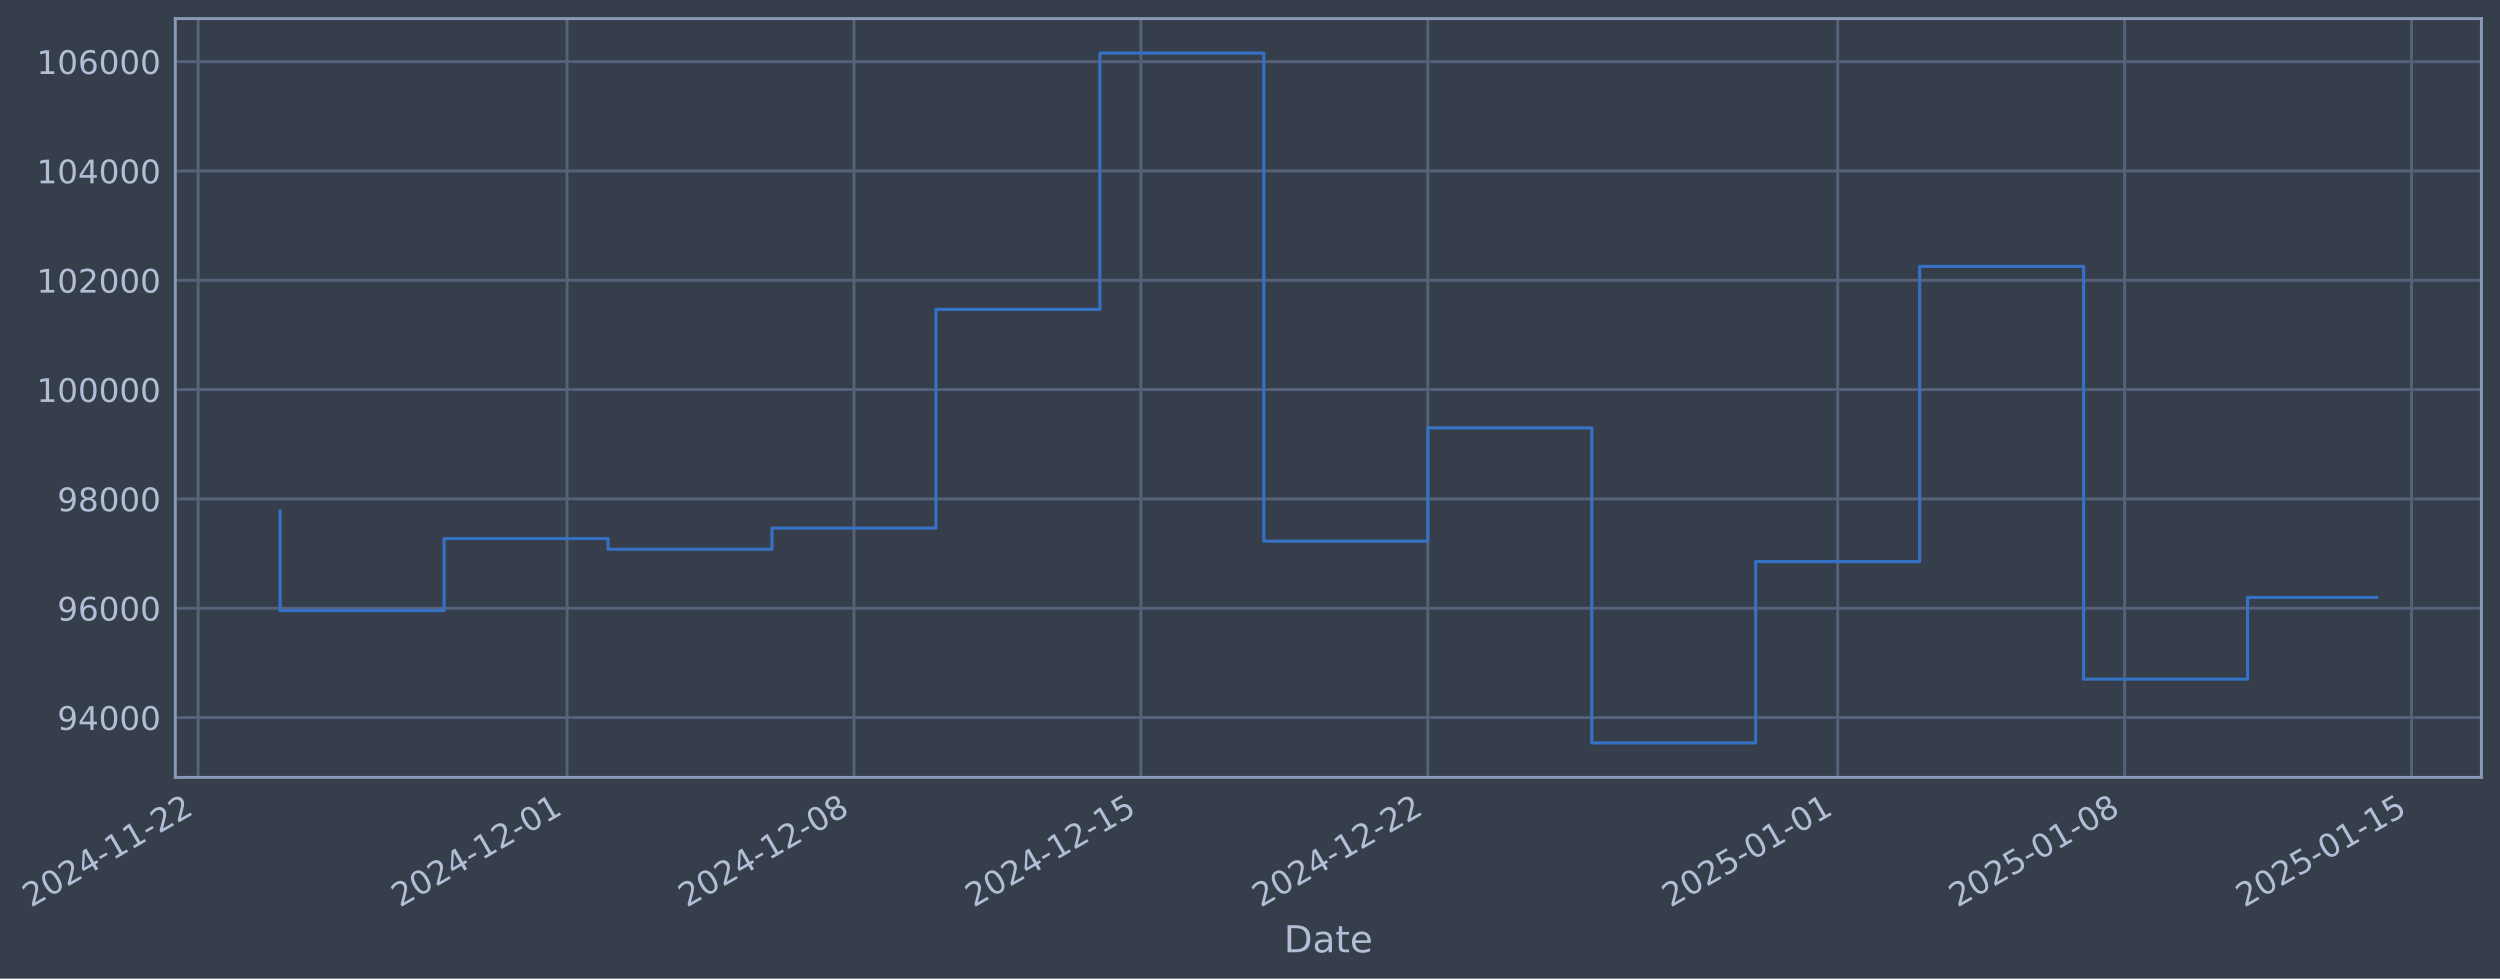
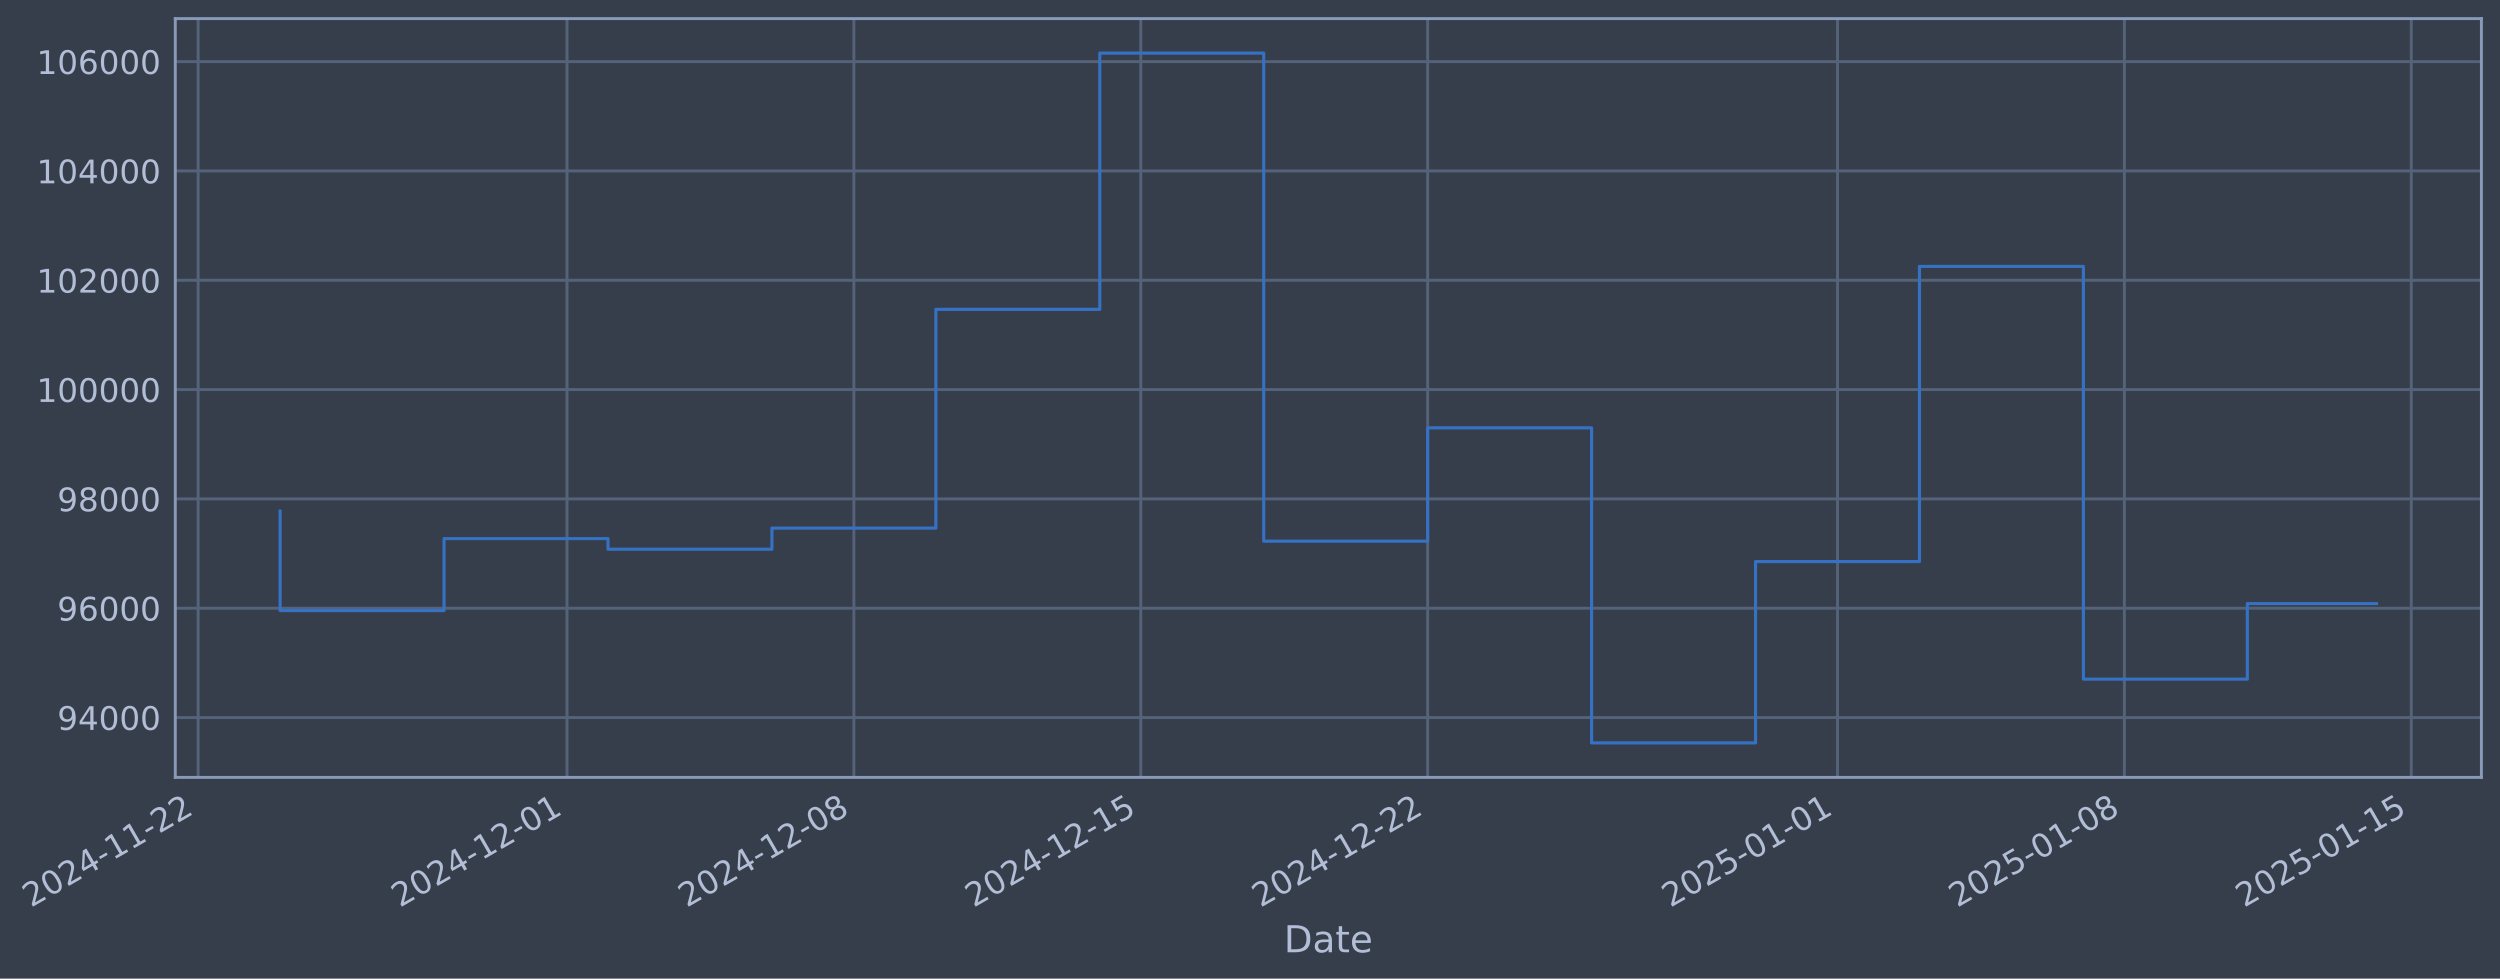
- <svg xmlns="http://www.w3.org/2000/svg" xmlns:xlink="http://www.w3.org/1999/xlink" width="967.868pt" height="378.87pt" viewBox="0 0 967.868 378.87" version="1.1">
+ <svg xmlns="http://www.w3.org/2000/svg" xmlns:xlink="http://www.w3.org/1999/xlink" width="967.864pt" height="378.87pt" viewBox="0 0 967.864 378.87" version="1.1">
  <defs>
    <style type="text/css">*{stroke-linejoin: round; stroke-linecap: butt}</style>
  </defs>
  <g id="figure_1">
    <g id="patch_1">
-       <path d="M 0 378.87  L 967.868 378.87  L 967.868 0  L 0 0  z " style="fill: #373e4b" />
+       <path d="M 0 378.87  L 967.864 378.87  L 967.864 0  L 0 0  z " style="fill: #373e4b" />
    </g>
    <g id="axes_1">
      <g id="patch_2">
-         <path d="M 67.868 300.96  L 960.668 300.96  L 960.668 7.2  L 67.868 7.2  z " style="fill: #373e4b" />
+         <path d="M 67.864 300.96  L 960.664 300.96  L 960.664 7.2  L 67.864 7.2  z " style="fill: #373e4b" />
      </g>
      <g id="matplotlib.axis_1">
        <g id="xtick_1">
          <g id="line2d_1">
-             <path d="M 76.713 300.96  L 76.713 7.2  " clip-path="url(#p40fa6316fa)" style="fill: none; stroke: #546379; stroke-width: 1.12; stroke-linecap: square" />
+             <path d="M 76.713 300.96  L 76.713 7.2  " clip-path="url(#pb5125f0203)" style="fill: none; stroke: #546379; stroke-width: 1.12; stroke-linecap: square" />
          </g>
          <g id="line2d_2" />
          <g id="text_1">
            <g style="fill: #b1bed6" transform="translate(11.98702 351.4642) rotate(-30) scale(0.126 -0.126)">
              <defs>
                <path id="DejaVuSans-32" d="M 1228 531  L 3431 531  L 3431 0  L 469 0  L 469 531  Q 828 903 1448 1529  Q 2069 2156 2228 2338  Q 2531 2678 2651 2914  Q 2772 3150 2772 3378  Q 2772 3750 2511 3984  Q 2250 4219 1831 4219  Q 1534 4219 1204 4116  Q 875 4013 500 3803  L 500 4441  Q 881 4594 1212 4672  Q 1544 4750 1819 4750  Q 2544 4750 2975 4387  Q 3406 4025 3406 3419  Q 3406 3131 3298 2873  Q 3191 2616 2906 2266  Q 2828 2175 2409 1742  Q 1991 1309 1228 531  z " transform="scale(0.015625)" />
                <path id="DejaVuSans-30" d="M 2034 4250  Q 1547 4250 1301 3770  Q 1056 3291 1056 2328  Q 1056 1369 1301 889  Q 1547 409 2034 409  Q 2525 409 2770 889  Q 3016 1369 3016 2328  Q 3016 3291 2770 3770  Q 2525 4250 2034 4250  z M 2034 4750  Q 2819 4750 3233 4129  Q 3647 3509 3647 2328  Q 3647 1150 3233 529  Q 2819 -91 2034 -91  Q 1250 -91 836 529  Q 422 1150 422 2328  Q 422 3509 836 4129  Q 1250 4750 2034 4750  z " transform="scale(0.015625)" />
                <path id="DejaVuSans-34" d="M 2419 4116  L 825 1625  L 2419 1625  L 2419 4116  z M 2253 4666  L 3047 4666  L 3047 1625  L 3713 1625  L 3713 1100  L 3047 1100  L 3047 0  L 2419 0  L 2419 1100  L 313 1100  L 313 1709  L 2253 4666  z " transform="scale(0.015625)" />
                <path id="DejaVuSans-2d" d="M 313 2009  L 1997 2009  L 1997 1497  L 313 1497  L 313 2009  z " transform="scale(0.015625)" />
                <path id="DejaVuSans-31" d="M 794 531  L 1825 531  L 1825 4091  L 703 3866  L 703 4441  L 1819 4666  L 2450 4666  L 2450 531  L 3481 531  L 3481 0  L 794 0  L 794 531  z " transform="scale(0.015625)" />
              </defs>
              <use xlink:href="#DejaVuSans-32" />
              <use xlink:href="#DejaVuSans-30" transform="translate(63.62305 0)" />
              <use xlink:href="#DejaVuSans-32" transform="translate(127.2461 0)" />
              <use xlink:href="#DejaVuSans-34" transform="translate(190.8691 0)" />
              <use xlink:href="#DejaVuSans-2d" transform="translate(254.4922 0)" />
              <use xlink:href="#DejaVuSans-31" transform="translate(290.5762 0)" />
              <use xlink:href="#DejaVuSans-31" transform="translate(354.1992 0)" />
              <use xlink:href="#DejaVuSans-2d" transform="translate(417.8223 0)" />
              <use xlink:href="#DejaVuSans-32" transform="translate(453.9062 0)" />
              <use xlink:href="#DejaVuSans-32" transform="translate(517.5293 0)" />
            </g>
          </g>
        </g>
        <g id="xtick_2">
          <g id="line2d_3">
-             <path d="M 219.53 300.96  L 219.53 7.2  " clip-path="url(#p40fa6316fa)" style="fill: none; stroke: #546379; stroke-width: 1.12; stroke-linecap: square" />
+             <path d="M 219.513 300.96  L 219.513 7.2  " clip-path="url(#pb5125f0203)" style="fill: none; stroke: #546379; stroke-width: 1.12; stroke-linecap: square" />
          </g>
          <g id="line2d_4" />
          <g id="text_2">
-             <g style="fill: #b1bed6" transform="translate(154.8046 351.4642) rotate(-30) scale(0.126 -0.126)">
+             <g style="fill: #b1bed6" transform="translate(154.7873 351.4642) rotate(-30) scale(0.126 -0.126)">
              <use xlink:href="#DejaVuSans-32" />
              <use xlink:href="#DejaVuSans-30" transform="translate(63.62305 0)" />
              <use xlink:href="#DejaVuSans-32" transform="translate(127.2461 0)" />
              <use xlink:href="#DejaVuSans-34" transform="translate(190.8691 0)" />
              <use xlink:href="#DejaVuSans-2d" transform="translate(254.4922 0)" />
              <use xlink:href="#DejaVuSans-31" transform="translate(290.5762 0)" />
              <use xlink:href="#DejaVuSans-32" transform="translate(354.1992 0)" />
              <use xlink:href="#DejaVuSans-2d" transform="translate(417.8223 0)" />
              <use xlink:href="#DejaVuSans-30" transform="translate(453.9062 0)" />
              <use xlink:href="#DejaVuSans-31" transform="translate(517.5293 0)" />
            </g>
          </g>
        </g>
        <g id="xtick_3">
          <g id="line2d_5">
-             <path d="M 330.61 300.96  L 330.61 7.2  " clip-path="url(#p40fa6316fa)" style="fill: none; stroke: #546379; stroke-width: 1.12; stroke-linecap: square" />
+             <path d="M 330.58 300.96  L 330.58 7.2  " clip-path="url(#pb5125f0203)" style="fill: none; stroke: #546379; stroke-width: 1.12; stroke-linecap: square" />
          </g>
          <g id="line2d_6" />
          <g id="text_3">
-             <g style="fill: #b1bed6" transform="translate(265.8849 351.4642) rotate(-30) scale(0.126 -0.126)">
+             <g style="fill: #b1bed6" transform="translate(265.8543 351.4642) rotate(-30) scale(0.126 -0.126)">
              <defs>
                <path id="DejaVuSans-38" d="M 2034 2216  Q 1584 2216 1326 1975  Q 1069 1734 1069 1313  Q 1069 891 1326 650  Q 1584 409 2034 409  Q 2484 409 2743 651  Q 3003 894 3003 1313  Q 3003 1734 2745 1975  Q 2488 2216 2034 2216  z M 1403 2484  Q 997 2584 770 2862  Q 544 3141 544 3541  Q 544 4100 942 4425  Q 1341 4750 2034 4750  Q 2731 4750 3128 4425  Q 3525 4100 3525 3541  Q 3525 3141 3298 2862  Q 3072 2584 2669 2484  Q 3125 2378 3379 2068  Q 3634 1759 3634 1313  Q 3634 634 3220 271  Q 2806 -91 2034 -91  Q 1263 -91 848 271  Q 434 634 434 1313  Q 434 1759 690 2068  Q 947 2378 1403 2484  z M 1172 3481  Q 1172 3119 1398 2916  Q 1625 2713 2034 2713  Q 2441 2713 2670 2916  Q 2900 3119 2900 3481  Q 2900 3844 2670 4047  Q 2441 4250 2034 4250  Q 1625 4250 1398 4047  Q 1172 3844 1172 3481  z " transform="scale(0.015625)" />
              </defs>
              <use xlink:href="#DejaVuSans-32" />
              <use xlink:href="#DejaVuSans-30" transform="translate(63.62305 0)" />
              <use xlink:href="#DejaVuSans-32" transform="translate(127.2461 0)" />
              <use xlink:href="#DejaVuSans-34" transform="translate(190.8691 0)" />
              <use xlink:href="#DejaVuSans-2d" transform="translate(254.4922 0)" />
              <use xlink:href="#DejaVuSans-31" transform="translate(290.5762 0)" />
              <use xlink:href="#DejaVuSans-32" transform="translate(354.1992 0)" />
              <use xlink:href="#DejaVuSans-2d" transform="translate(417.8223 0)" />
              <use xlink:href="#DejaVuSans-30" transform="translate(453.9062 0)" />
              <use xlink:href="#DejaVuSans-38" transform="translate(517.5293 0)" />
            </g>
          </g>
        </g>
        <g id="xtick_4">
          <g id="line2d_7">
-             <path d="M 441.691 300.96  L 441.691 7.2  " clip-path="url(#p40fa6316fa)" style="fill: none; stroke: #546379; stroke-width: 1.12; stroke-linecap: square" />
+             <path d="M 441.647 300.96  L 441.647 7.2  " clip-path="url(#pb5125f0203)" style="fill: none; stroke: #546379; stroke-width: 1.12; stroke-linecap: square" />
          </g>
          <g id="line2d_8" />
          <g id="text_4">
-             <g style="fill: #b1bed6" transform="translate(376.9653 351.4642) rotate(-30) scale(0.126 -0.126)">
+             <g style="fill: #b1bed6" transform="translate(376.9212 351.4642) rotate(-30) scale(0.126 -0.126)">
              <defs>
                <path id="DejaVuSans-35" d="M 691 4666  L 3169 4666  L 3169 4134  L 1269 4134  L 1269 2991  Q 1406 3038 1543 3061  Q 1681 3084 1819 3084  Q 2600 3084 3056 2656  Q 3513 2228 3513 1497  Q 3513 744 3044 326  Q 2575 -91 1722 -91  Q 1428 -91 1123 -41  Q 819 9 494 109  L 494 744  Q 775 591 1075 516  Q 1375 441 1709 441  Q 2250 441 2565 725  Q 2881 1009 2881 1497  Q 2881 1984 2565 2268  Q 2250 2553 1709 2553  Q 1456 2553 1204 2497  Q 953 2441 691 2322  L 691 4666  z " transform="scale(0.015625)" />
              </defs>
              <use xlink:href="#DejaVuSans-32" />
              <use xlink:href="#DejaVuSans-30" transform="translate(63.62305 0)" />
              <use xlink:href="#DejaVuSans-32" transform="translate(127.2461 0)" />
              <use xlink:href="#DejaVuSans-34" transform="translate(190.8691 0)" />
              <use xlink:href="#DejaVuSans-2d" transform="translate(254.4922 0)" />
              <use xlink:href="#DejaVuSans-31" transform="translate(290.5762 0)" />
              <use xlink:href="#DejaVuSans-32" transform="translate(354.1992 0)" />
              <use xlink:href="#DejaVuSans-2d" transform="translate(417.8223 0)" />
              <use xlink:href="#DejaVuSans-31" transform="translate(453.9062 0)" />
              <use xlink:href="#DejaVuSans-35" transform="translate(517.5293 0)" />
            </g>
          </g>
        </g>
        <g id="xtick_5">
          <g id="line2d_9">
-             <path d="M 552.771 300.96  L 552.771 7.2  " clip-path="url(#p40fa6316fa)" style="fill: none; stroke: #546379; stroke-width: 1.12; stroke-linecap: square" />
+             <path d="M 552.714 300.96  L 552.714 7.2  " clip-path="url(#pb5125f0203)" style="fill: none; stroke: #546379; stroke-width: 1.12; stroke-linecap: square" />
          </g>
          <g id="line2d_10" />
          <g id="text_5">
-             <g style="fill: #b1bed6" transform="translate(488.0456 351.4642) rotate(-30) scale(0.126 -0.126)">
+             <g style="fill: #b1bed6" transform="translate(487.9881 351.4642) rotate(-30) scale(0.126 -0.126)">
              <use xlink:href="#DejaVuSans-32" />
              <use xlink:href="#DejaVuSans-30" transform="translate(63.62305 0)" />
              <use xlink:href="#DejaVuSans-32" transform="translate(127.2461 0)" />
              <use xlink:href="#DejaVuSans-34" transform="translate(190.8691 0)" />
              <use xlink:href="#DejaVuSans-2d" transform="translate(254.4922 0)" />
              <use xlink:href="#DejaVuSans-31" transform="translate(290.5762 0)" />
              <use xlink:href="#DejaVuSans-32" transform="translate(354.1992 0)" />
              <use xlink:href="#DejaVuSans-2d" transform="translate(417.8223 0)" />
              <use xlink:href="#DejaVuSans-32" transform="translate(453.9062 0)" />
              <use xlink:href="#DejaVuSans-32" transform="translate(517.5293 0)" />
            </g>
          </g>
        </g>
        <g id="xtick_6">
          <g id="line2d_11">
-             <path d="M 711.457 300.96  L 711.457 7.2  " clip-path="url(#p40fa6316fa)" style="fill: none; stroke: #546379; stroke-width: 1.12; stroke-linecap: square" />
+             <path d="M 711.381 300.96  L 711.381 7.2  " clip-path="url(#pb5125f0203)" style="fill: none; stroke: #546379; stroke-width: 1.12; stroke-linecap: square" />
          </g>
          <g id="line2d_12" />
          <g id="text_6">
-             <g style="fill: #b1bed6" transform="translate(646.7318 351.4642) rotate(-30) scale(0.126 -0.126)">
+             <g style="fill: #b1bed6" transform="translate(646.6551 351.4642) rotate(-30) scale(0.126 -0.126)">
              <use xlink:href="#DejaVuSans-32" />
              <use xlink:href="#DejaVuSans-30" transform="translate(63.62305 0)" />
              <use xlink:href="#DejaVuSans-32" transform="translate(127.2461 0)" />
              <use xlink:href="#DejaVuSans-35" transform="translate(190.8691 0)" />
              <use xlink:href="#DejaVuSans-2d" transform="translate(254.4922 0)" />
              <use xlink:href="#DejaVuSans-30" transform="translate(290.5762 0)" />
              <use xlink:href="#DejaVuSans-31" transform="translate(354.1992 0)" />
              <use xlink:href="#DejaVuSans-2d" transform="translate(417.8223 0)" />
              <use xlink:href="#DejaVuSans-30" transform="translate(453.9062 0)" />
              <use xlink:href="#DejaVuSans-31" transform="translate(517.5293 0)" />
            </g>
          </g>
        </g>
        <g id="xtick_7">
          <g id="line2d_13">
-             <path d="M 822.538 300.96  L 822.538 7.2  " clip-path="url(#p40fa6316fa)" style="fill: none; stroke: #546379; stroke-width: 1.12; stroke-linecap: square" />
+             <path d="M 822.448 300.96  L 822.448 7.2  " clip-path="url(#pb5125f0203)" style="fill: none; stroke: #546379; stroke-width: 1.12; stroke-linecap: square" />
          </g>
          <g id="line2d_14" />
          <g id="text_7">
-             <g style="fill: #b1bed6" transform="translate(757.8121 351.4642) rotate(-30) scale(0.126 -0.126)">
+             <g style="fill: #b1bed6" transform="translate(757.722 351.4642) rotate(-30) scale(0.126 -0.126)">
              <use xlink:href="#DejaVuSans-32" />
              <use xlink:href="#DejaVuSans-30" transform="translate(63.62305 0)" />
              <use xlink:href="#DejaVuSans-32" transform="translate(127.2461 0)" />
              <use xlink:href="#DejaVuSans-35" transform="translate(190.8691 0)" />
              <use xlink:href="#DejaVuSans-2d" transform="translate(254.4922 0)" />
              <use xlink:href="#DejaVuSans-30" transform="translate(290.5762 0)" />
              <use xlink:href="#DejaVuSans-31" transform="translate(354.1992 0)" />
              <use xlink:href="#DejaVuSans-2d" transform="translate(417.8223 0)" />
              <use xlink:href="#DejaVuSans-30" transform="translate(453.9062 0)" />
              <use xlink:href="#DejaVuSans-38" transform="translate(517.5293 0)" />
            </g>
          </g>
        </g>
        <g id="xtick_8">
          <g id="line2d_15">
-             <path d="M 933.618 300.96  L 933.618 7.2  " clip-path="url(#p40fa6316fa)" style="fill: none; stroke: #546379; stroke-width: 1.12; stroke-linecap: square" />
+             <path d="M 933.514 300.96  L 933.514 7.2  " clip-path="url(#pb5125f0203)" style="fill: none; stroke: #546379; stroke-width: 1.12; stroke-linecap: square" />
          </g>
          <g id="line2d_16" />
          <g id="text_8">
-             <g style="fill: #b1bed6" transform="translate(868.8925 351.4642) rotate(-30) scale(0.126 -0.126)">
+             <g style="fill: #b1bed6" transform="translate(868.7889 351.4642) rotate(-30) scale(0.126 -0.126)">
              <use xlink:href="#DejaVuSans-32" />
              <use xlink:href="#DejaVuSans-30" transform="translate(63.62305 0)" />
              <use xlink:href="#DejaVuSans-32" transform="translate(127.2461 0)" />
              <use xlink:href="#DejaVuSans-35" transform="translate(190.8691 0)" />
              <use xlink:href="#DejaVuSans-2d" transform="translate(254.4922 0)" />
              <use xlink:href="#DejaVuSans-30" transform="translate(290.5762 0)" />
              <use xlink:href="#DejaVuSans-31" transform="translate(354.1992 0)" />
              <use xlink:href="#DejaVuSans-2d" transform="translate(417.8223 0)" />
              <use xlink:href="#DejaVuSans-31" transform="translate(453.9062 0)" />
              <use xlink:href="#DejaVuSans-35" transform="translate(517.5293 0)" />
            </g>
          </g>
        </g>
        <g id="text_9">
-           <g style="fill: #b1bed6" transform="translate(497.0588 368.6753) scale(0.144 -0.144)">
+           <g style="fill: #b1bed6" transform="translate(497.055 368.6753) scale(0.144 -0.144)">
            <defs>
              <path id="DejaVuSans-44" d="M 1259 4147  L 1259 519  L 2022 519  Q 2988 519 3436 956  Q 3884 1394 3884 2338  Q 3884 3275 3436 3711  Q 2988 4147 2022 4147  L 1259 4147  z M 628 4666  L 1925 4666  Q 3281 4666 3915 4102  Q 4550 3538 4550 2338  Q 4550 1131 3912 565  Q 3275 0 1925 0  L 628 0  L 628 4666  z " transform="scale(0.015625)" />
              <path id="DejaVuSans-61" d="M 2194 1759  Q 1497 1759 1228 1600  Q 959 1441 959 1056  Q 959 750 1161 570  Q 1363 391 1709 391  Q 2188 391 2477 730  Q 2766 1069 2766 1631  L 2766 1759  L 2194 1759  z M 3341 1997  L 3341 0  L 2766 0  L 2766 531  Q 2569 213 2275 61  Q 1981 -91 1556 -91  Q 1019 -91 701 211  Q 384 513 384 1019  Q 384 1609 779 1909  Q 1175 2209 1959 2209  L 2766 2209  L 2766 2266  Q 2766 2663 2505 2880  Q 2244 3097 1772 3097  Q 1472 3097 1187 3025  Q 903 2953 641 2809  L 641 3341  Q 956 3463 1253 3523  Q 1550 3584 1831 3584  Q 2591 3584 2966 3190  Q 3341 2797 3341 1997  z " transform="scale(0.015625)" />
              <path id="DejaVuSans-74" d="M 1172 4494  L 1172 3500  L 2356 3500  L 2356 3053  L 1172 3053  L 1172 1153  Q 1172 725 1289 603  Q 1406 481 1766 481  L 2356 481  L 2356 0  L 1766 0  Q 1100 0 847 248  Q 594 497 594 1153  L 594 3053  L 172 3053  L 172 3500  L 594 3500  L 594 4494  L 1172 4494  z " transform="scale(0.015625)" />
              <path id="DejaVuSans-65" d="M 3597 1894  L 3597 1613  L 953 1613  Q 991 1019 1311 708  Q 1631 397 2203 397  Q 2534 397 2845 478  Q 3156 559 3463 722  L 3463 178  Q 3153 47 2828 -22  Q 2503 -91 2169 -91  Q 1331 -91 842 396  Q 353 884 353 1716  Q 353 2575 817 3079  Q 1281 3584 2069 3584  Q 2775 3584 3186 3129  Q 3597 2675 3597 1894  z M 3022 2063  Q 3016 2534 2758 2815  Q 2500 3097 2075 3097  Q 1594 3097 1305 2825  Q 1016 2553 972 2059  L 3022 2063  z " transform="scale(0.015625)" />
            </defs>
            <use xlink:href="#DejaVuSans-44" />
            <use xlink:href="#DejaVuSans-61" transform="translate(77.00195 0)" />
            <use xlink:href="#DejaVuSans-74" transform="translate(138.2812 0)" />
            <use xlink:href="#DejaVuSans-65" transform="translate(177.4902 0)" />
          </g>
        </g>
      </g>
      <g id="matplotlib.axis_2">
        <g id="ytick_1">
          <g id="line2d_17">
-             <path d="M 67.868 277.797  L 960.668 277.797  " clip-path="url(#p40fa6316fa)" style="fill: none; stroke: #546379; stroke-width: 1.12; stroke-linecap: square" />
+             <path d="M 67.864 277.797  L 960.664 277.797  " clip-path="url(#pb5125f0203)" style="fill: none; stroke: #546379; stroke-width: 1.12; stroke-linecap: square" />
          </g>
          <g id="line2d_18" />
          <g id="text_10">
-             <g style="fill: #b1bed6" transform="translate(22.18419 282.5841) scale(0.126 -0.126)">
+             <g style="fill: #b1bed6" transform="translate(22.18036 282.5841) scale(0.126 -0.126)">
              <defs>
                <path id="DejaVuSans-39" d="M 703 97  L 703 672  Q 941 559 1184 500  Q 1428 441 1663 441  Q 2288 441 2617 861  Q 2947 1281 2994 2138  Q 2813 1869 2534 1725  Q 2256 1581 1919 1581  Q 1219 1581 811 2004  Q 403 2428 403 3163  Q 403 3881 828 4315  Q 1253 4750 1959 4750  Q 2769 4750 3195 4129  Q 3622 3509 3622 2328  Q 3622 1225 3098 567  Q 2575 -91 1691 -91  Q 1453 -91 1209 -44  Q 966 3 703 97  z M 1959 2075  Q 2384 2075 2632 2365  Q 2881 2656 2881 3163  Q 2881 3666 2632 3958  Q 2384 4250 1959 4250  Q 1534 4250 1286 3958  Q 1038 3666 1038 3163  Q 1038 2656 1286 2365  Q 1534 2075 1959 2075  z " transform="scale(0.015625)" />
              </defs>
              <use xlink:href="#DejaVuSans-39" />
              <use xlink:href="#DejaVuSans-34" transform="translate(63.62305 0)" />
              <use xlink:href="#DejaVuSans-30" transform="translate(127.2461 0)" />
              <use xlink:href="#DejaVuSans-30" transform="translate(190.8691 0)" />
              <use xlink:href="#DejaVuSans-30" transform="translate(254.4922 0)" />
            </g>
          </g>
        </g>
        <g id="ytick_2">
          <g id="line2d_19">
-             <path d="M 67.868 235.473  L 960.668 235.473  " clip-path="url(#p40fa6316fa)" style="fill: none; stroke: #546379; stroke-width: 1.12; stroke-linecap: square" />
+             <path d="M 67.864 235.473  L 960.664 235.473  " clip-path="url(#pb5125f0203)" style="fill: none; stroke: #546379; stroke-width: 1.12; stroke-linecap: square" />
          </g>
          <g id="line2d_20" />
          <g id="text_11">
-             <g style="fill: #b1bed6" transform="translate(22.18419 240.2602) scale(0.126 -0.126)">
+             <g style="fill: #b1bed6" transform="translate(22.18036 240.2602) scale(0.126 -0.126)">
              <defs>
                <path id="DejaVuSans-36" d="M 2113 2584  Q 1688 2584 1439 2293  Q 1191 2003 1191 1497  Q 1191 994 1439 701  Q 1688 409 2113 409  Q 2538 409 2786 701  Q 3034 994 3034 1497  Q 3034 2003 2786 2293  Q 2538 2584 2113 2584  z M 3366 4563  L 3366 3988  Q 3128 4100 2886 4159  Q 2644 4219 2406 4219  Q 1781 4219 1451 3797  Q 1122 3375 1075 2522  Q 1259 2794 1537 2939  Q 1816 3084 2150 3084  Q 2853 3084 3261 2657  Q 3669 2231 3669 1497  Q 3669 778 3244 343  Q 2819 -91 2113 -91  Q 1303 -91 875 529  Q 447 1150 447 2328  Q 447 3434 972 4092  Q 1497 4750 2381 4750  Q 2619 4750 2861 4703  Q 3103 4656 3366 4563  z " transform="scale(0.015625)" />
              </defs>
              <use xlink:href="#DejaVuSans-39" />
              <use xlink:href="#DejaVuSans-36" transform="translate(63.62305 0)" />
              <use xlink:href="#DejaVuSans-30" transform="translate(127.2461 0)" />
              <use xlink:href="#DejaVuSans-30" transform="translate(190.8691 0)" />
              <use xlink:href="#DejaVuSans-30" transform="translate(254.4922 0)" />
            </g>
          </g>
        </g>
        <g id="ytick_3">
          <g id="line2d_21">
-             <path d="M 67.868 193.149  L 960.668 193.149  " clip-path="url(#p40fa6316fa)" style="fill: none; stroke: #546379; stroke-width: 1.12; stroke-linecap: square" />
+             <path d="M 67.864 193.149  L 960.664 193.149  " clip-path="url(#pb5125f0203)" style="fill: none; stroke: #546379; stroke-width: 1.12; stroke-linecap: square" />
          </g>
          <g id="line2d_22" />
          <g id="text_12">
-             <g style="fill: #b1bed6" transform="translate(22.18419 197.9364) scale(0.126 -0.126)">
+             <g style="fill: #b1bed6" transform="translate(22.18036 197.9364) scale(0.126 -0.126)">
              <use xlink:href="#DejaVuSans-39" />
              <use xlink:href="#DejaVuSans-38" transform="translate(63.62305 0)" />
              <use xlink:href="#DejaVuSans-30" transform="translate(127.2461 0)" />
              <use xlink:href="#DejaVuSans-30" transform="translate(190.8691 0)" />
              <use xlink:href="#DejaVuSans-30" transform="translate(254.4922 0)" />
            </g>
          </g>
        </g>
        <g id="ytick_4">
          <g id="line2d_23">
-             <path d="M 67.868 150.826  L 960.668 150.826  " clip-path="url(#p40fa6316fa)" style="fill: none; stroke: #546379; stroke-width: 1.12; stroke-linecap: square" />
+             <path d="M 67.864 150.826  L 960.664 150.826  " clip-path="url(#pb5125f0203)" style="fill: none; stroke: #546379; stroke-width: 1.12; stroke-linecap: square" />
          </g>
          <g id="line2d_24" />
          <g id="text_13">
-             <g style="fill: #b1bed6" transform="translate(14.16745 155.6126) scale(0.126 -0.126)">
+             <g style="fill: #b1bed6" transform="translate(14.16361 155.6126) scale(0.126 -0.126)">
              <use xlink:href="#DejaVuSans-31" />
              <use xlink:href="#DejaVuSans-30" transform="translate(63.62305 0)" />
              <use xlink:href="#DejaVuSans-30" transform="translate(127.2461 0)" />
              <use xlink:href="#DejaVuSans-30" transform="translate(190.8691 0)" />
              <use xlink:href="#DejaVuSans-30" transform="translate(254.4922 0)" />
              <use xlink:href="#DejaVuSans-30" transform="translate(318.1152 0)" />
            </g>
          </g>
        </g>
        <g id="ytick_5">
          <g id="line2d_25">
-             <path d="M 67.868 108.502  L 960.668 108.502  " clip-path="url(#p40fa6316fa)" style="fill: none; stroke: #546379; stroke-width: 1.12; stroke-linecap: square" />
+             <path d="M 67.864 108.502  L 960.664 108.502  " clip-path="url(#pb5125f0203)" style="fill: none; stroke: #546379; stroke-width: 1.12; stroke-linecap: square" />
          </g>
          <g id="line2d_26" />
          <g id="text_14">
-             <g style="fill: #b1bed6" transform="translate(14.16745 113.2888) scale(0.126 -0.126)">
+             <g style="fill: #b1bed6" transform="translate(14.16361 113.2888) scale(0.126 -0.126)">
              <use xlink:href="#DejaVuSans-31" />
              <use xlink:href="#DejaVuSans-30" transform="translate(63.62305 0)" />
              <use xlink:href="#DejaVuSans-32" transform="translate(127.2461 0)" />
              <use xlink:href="#DejaVuSans-30" transform="translate(190.8691 0)" />
              <use xlink:href="#DejaVuSans-30" transform="translate(254.4922 0)" />
              <use xlink:href="#DejaVuSans-30" transform="translate(318.1152 0)" />
            </g>
          </g>
        </g>
        <g id="ytick_6">
          <g id="line2d_27">
-             <path d="M 67.868 66.178  L 960.668 66.178  " clip-path="url(#p40fa6316fa)" style="fill: none; stroke: #546379; stroke-width: 1.12; stroke-linecap: square" />
+             <path d="M 67.864 66.178  L 960.664 66.178  " clip-path="url(#pb5125f0203)" style="fill: none; stroke: #546379; stroke-width: 1.12; stroke-linecap: square" />
          </g>
          <g id="line2d_28" />
          <g id="text_15">
-             <g style="fill: #b1bed6" transform="translate(14.16745 70.96502) scale(0.126 -0.126)">
+             <g style="fill: #b1bed6" transform="translate(14.16361 70.96502) scale(0.126 -0.126)">
              <use xlink:href="#DejaVuSans-31" />
              <use xlink:href="#DejaVuSans-30" transform="translate(63.62305 0)" />
              <use xlink:href="#DejaVuSans-34" transform="translate(127.2461 0)" />
              <use xlink:href="#DejaVuSans-30" transform="translate(190.8691 0)" />
              <use xlink:href="#DejaVuSans-30" transform="translate(254.4922 0)" />
              <use xlink:href="#DejaVuSans-30" transform="translate(318.1152 0)" />
            </g>
          </g>
        </g>
        <g id="ytick_7">
          <g id="line2d_29">
-             <path d="M 67.868 23.854  L 960.668 23.854  " clip-path="url(#p40fa6316fa)" style="fill: none; stroke: #546379; stroke-width: 1.12; stroke-linecap: square" />
+             <path d="M 67.864 23.854  L 960.664 23.854  " clip-path="url(#pb5125f0203)" style="fill: none; stroke: #546379; stroke-width: 1.12; stroke-linecap: square" />
          </g>
          <g id="line2d_30" />
          <g id="text_16">
-             <g style="fill: #b1bed6" transform="translate(14.16745 28.64121) scale(0.126 -0.126)">
+             <g style="fill: #b1bed6" transform="translate(14.16361 28.64121) scale(0.126 -0.126)">
              <use xlink:href="#DejaVuSans-31" />
              <use xlink:href="#DejaVuSans-30" transform="translate(63.62305 0)" />
              <use xlink:href="#DejaVuSans-36" transform="translate(127.2461 0)" />
              <use xlink:href="#DejaVuSans-30" transform="translate(190.8691 0)" />
              <use xlink:href="#DejaVuSans-30" transform="translate(254.4922 0)" />
              <use xlink:href="#DejaVuSans-30" transform="translate(318.1152 0)" />
            </g>
          </g>
        </g>
      </g>
      <g id="line2d_31">
-         <path d="M 108.45 197.87  L 108.45 236.383  L 171.924 236.383  L 171.924 208.521  L 235.399 208.521  L 235.399 212.628  L 298.873 212.628  L 298.873 204.459  L 362.348 204.459  L 362.348 119.77  L 425.822 119.77  L 425.822 20.553  L 489.297 20.553  L 489.297 209.517  L 552.771 209.517  L 552.771 165.636  L 616.246 165.636  L 616.246 287.607  L 679.72 287.607  L 679.72 217.409  L 743.195 217.409  L 743.195 103.141  L 806.669 103.141  L 806.669 262.927  L 870.144 262.927  L 870.144 231.287  L 920.086 231.287  " clip-path="url(#p40fa6316fa)" style="fill: none; stroke: #3572c6; stroke-width: 1.2; stroke-linecap: square" />
+         <path d="M 108.446 197.87  L 108.446 236.383  L 171.913 236.383  L 171.913 208.521  L 235.38 208.521  L 235.38 212.628  L 298.846 212.628  L 298.846 204.459  L 362.313 204.459  L 362.313 119.77  L 425.78 119.77  L 425.78 20.553  L 489.247 20.553  L 489.247 209.517  L 552.714 209.517  L 552.714 165.636  L 616.18 165.636  L 616.18 287.607  L 679.647 287.607  L 679.647 217.409  L 743.114 217.409  L 743.114 103.141  L 806.581 103.141  L 806.581 262.927  L 870.048 262.927  L 870.048 233.677  L 920.082 233.677  " clip-path="url(#pb5125f0203)" style="fill: none; stroke: #3572c6; stroke-width: 1.2; stroke-linecap: square" />
      </g>
      <g id="patch_3">
-         <path d="M 67.868 300.96  L 67.868 7.2  " style="fill: none; stroke: #899ab8; stroke-width: 1.12; stroke-linejoin: miter; stroke-linecap: square" />
+         <path d="M 67.864 300.96  L 67.864 7.2  " style="fill: none; stroke: #899ab8; stroke-width: 1.12; stroke-linejoin: miter; stroke-linecap: square" />
      </g>
      <g id="patch_4">
-         <path d="M 960.668 300.96  L 960.668 7.2  " style="fill: none; stroke: #899ab8; stroke-width: 1.12; stroke-linejoin: miter; stroke-linecap: square" />
+         <path d="M 960.664 300.96  L 960.664 7.2  " style="fill: none; stroke: #899ab8; stroke-width: 1.12; stroke-linejoin: miter; stroke-linecap: square" />
      </g>
      <g id="patch_5">
-         <path d="M 67.868 300.96  L 960.668 300.96  " style="fill: none; stroke: #899ab8; stroke-width: 1.12; stroke-linejoin: miter; stroke-linecap: square" />
+         <path d="M 67.864 300.96  L 960.664 300.96  " style="fill: none; stroke: #899ab8; stroke-width: 1.12; stroke-linejoin: miter; stroke-linecap: square" />
      </g>
      <g id="patch_6">
-         <path d="M 67.868 7.2  L 960.668 7.2  " style="fill: none; stroke: #899ab8; stroke-width: 1.12; stroke-linejoin: miter; stroke-linecap: square" />
+         <path d="M 67.864 7.2  L 960.664 7.2  " style="fill: none; stroke: #899ab8; stroke-width: 1.12; stroke-linejoin: miter; stroke-linecap: square" />
      </g>
    </g>
  </g>
  <defs>
-     <clipPath id="p40fa6316fa">
-       <rect x="67.868" y="7.2" width="892.8" height="293.76" />
+     <clipPath id="pb5125f0203">
+       <rect x="67.864" y="7.2" width="892.8" height="293.76" />
    </clipPath>
  </defs>
</svg>
